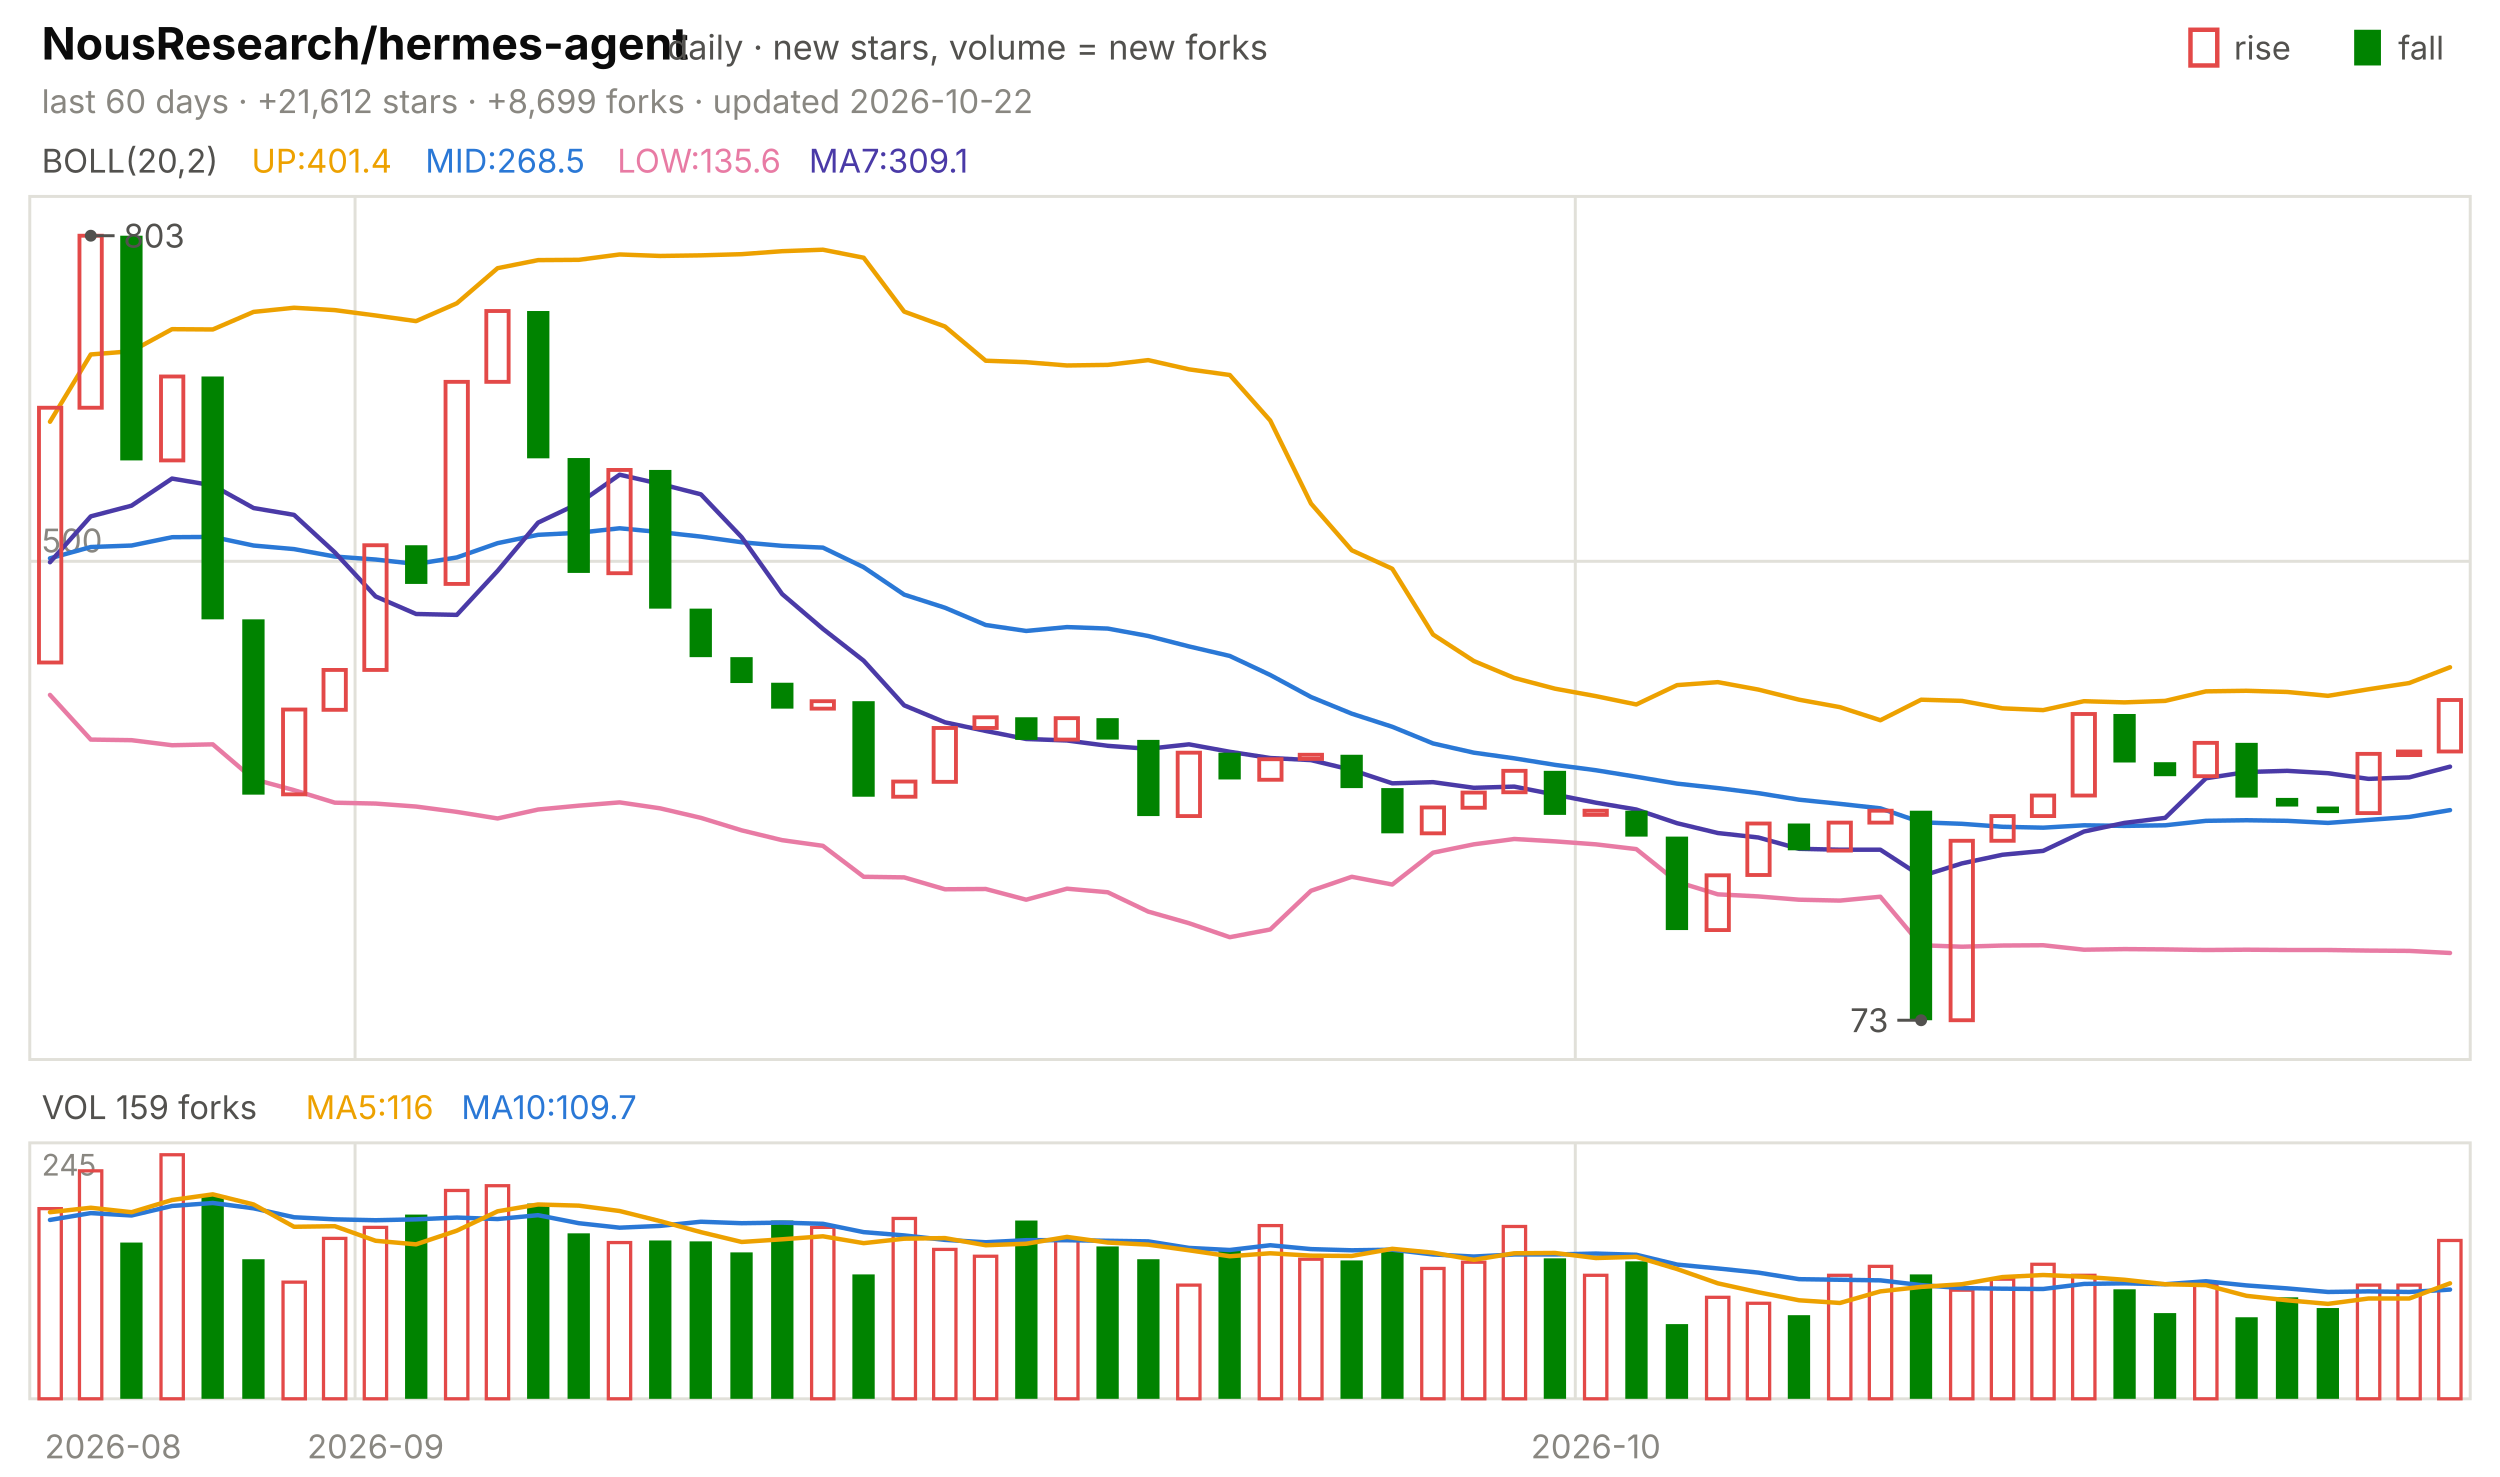
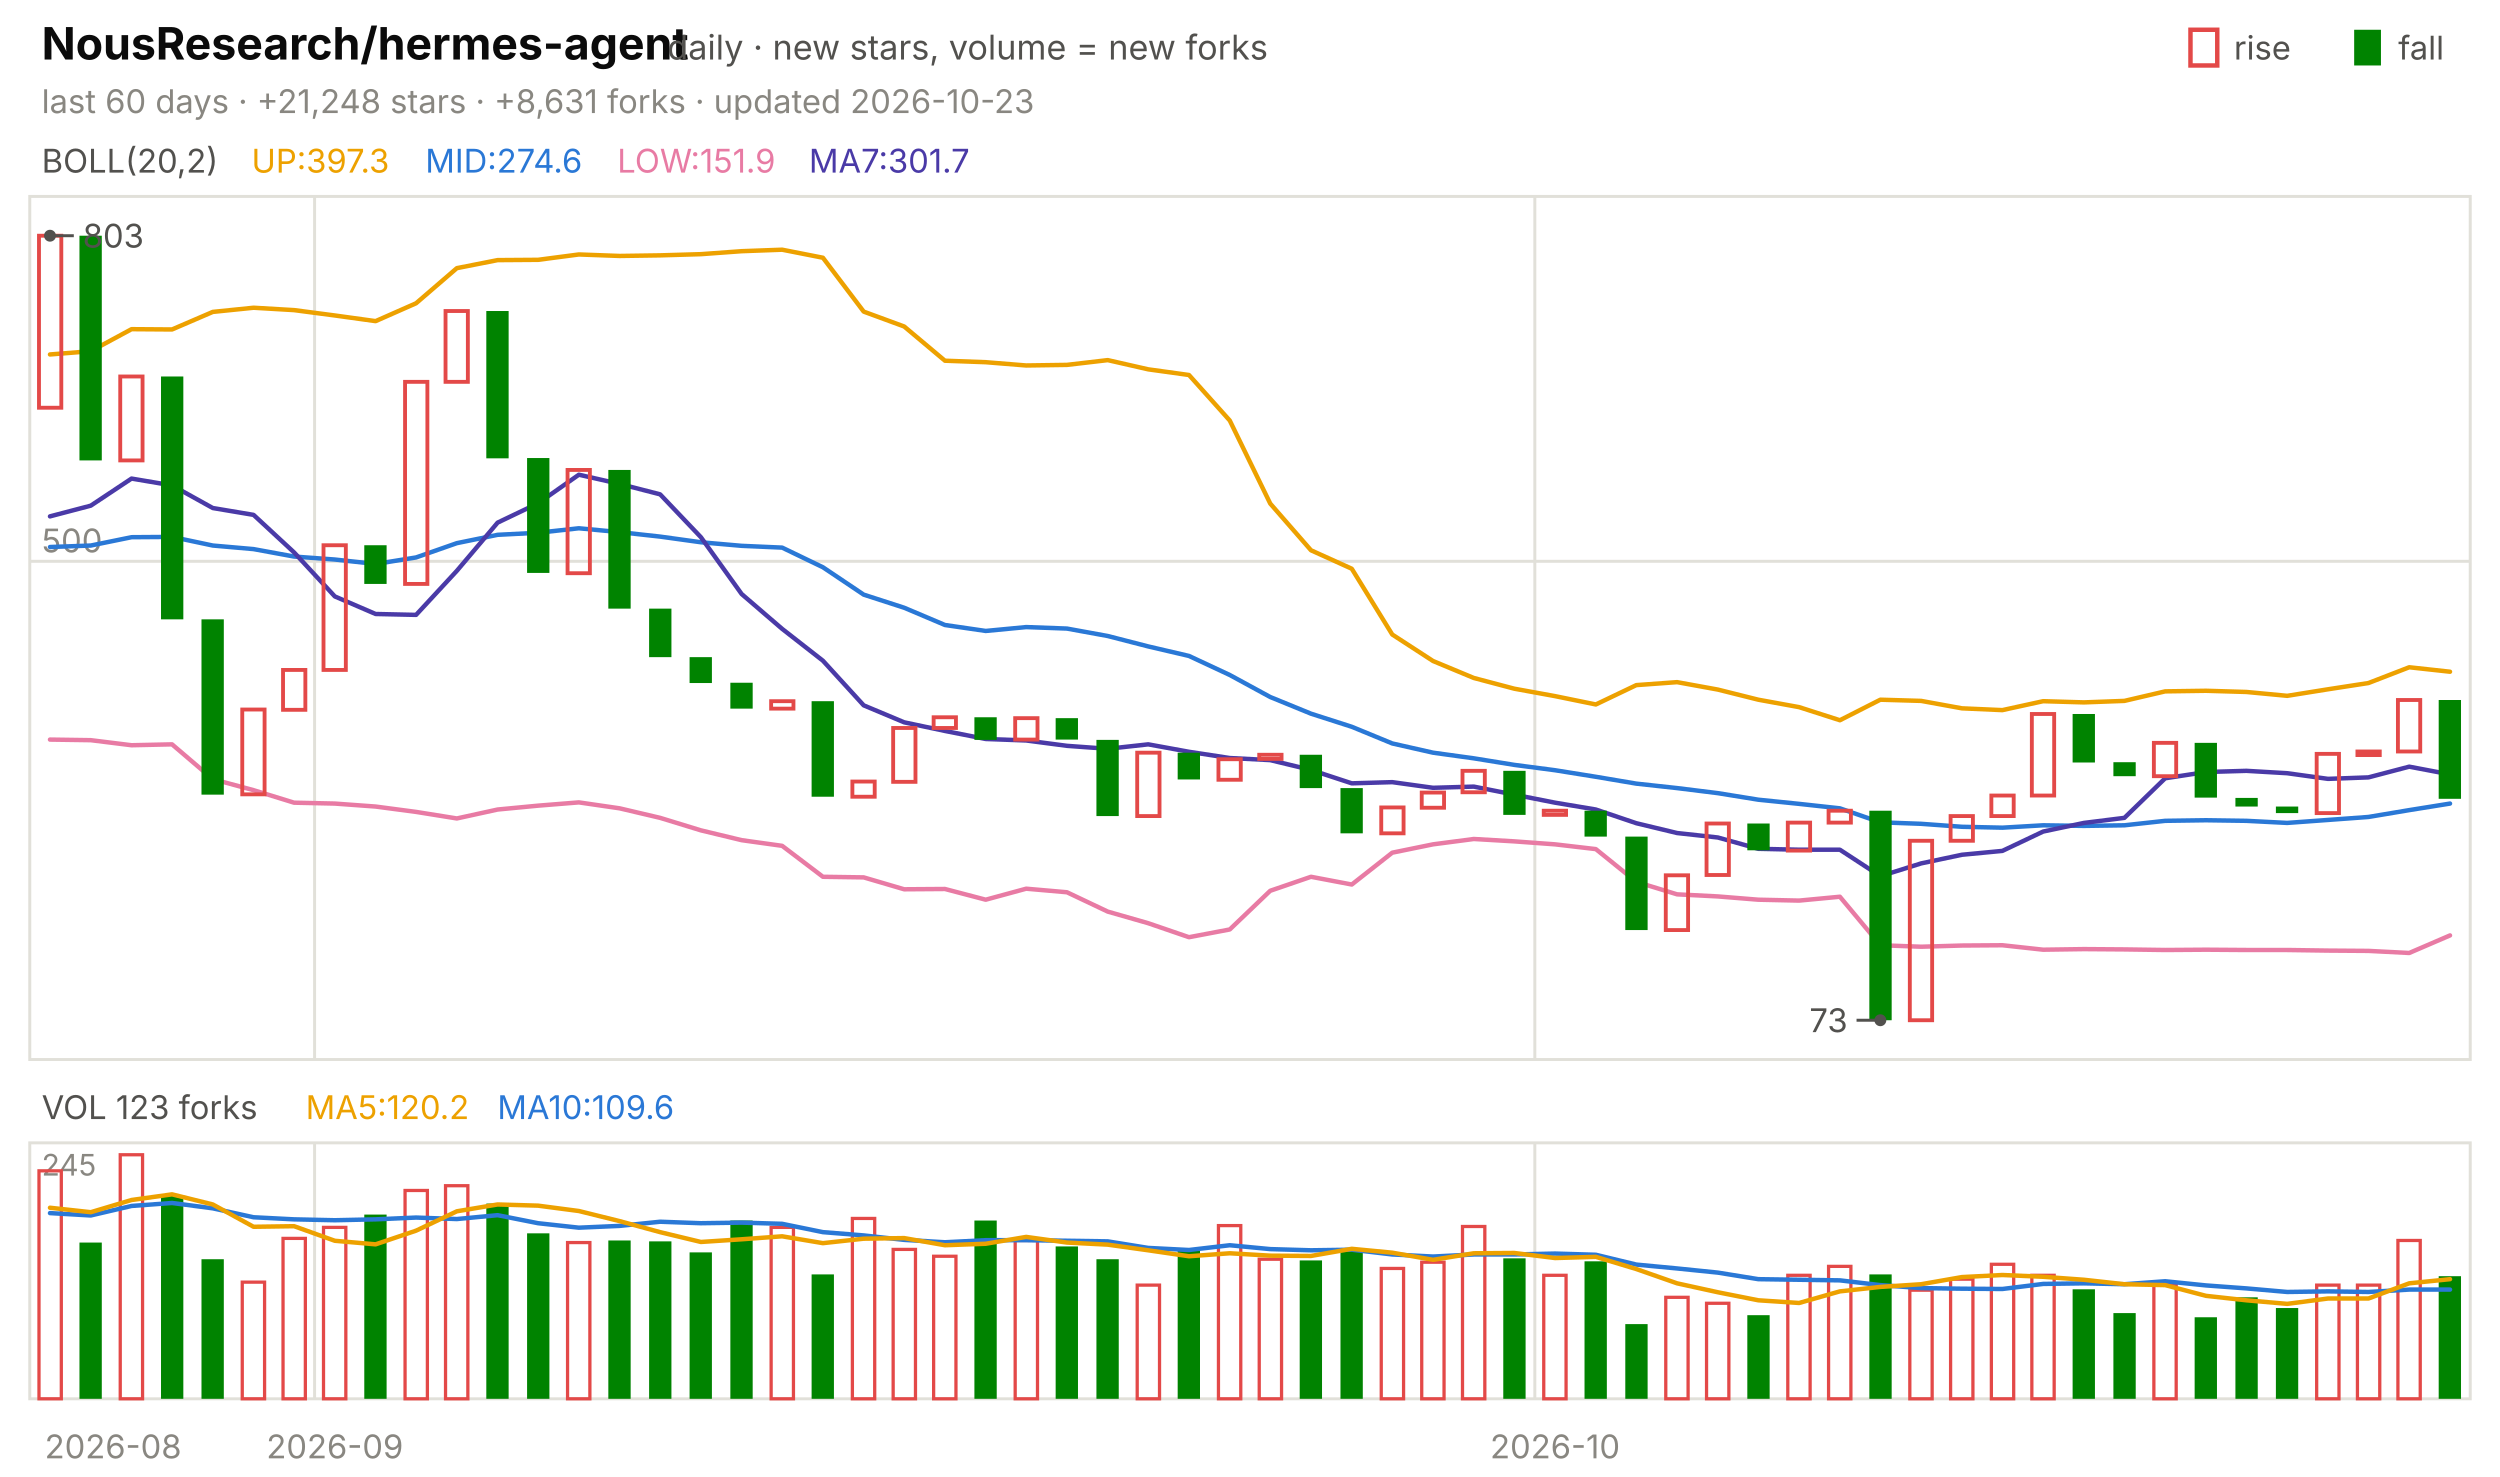
<svg xmlns="http://www.w3.org/2000/svg" viewBox="0 0 840 496" width="840" height="496" font-family="-apple-system,'Segoe UI',system-ui,sans-serif" role="img" aria-label="NousResearch/hermes-agent candlestick chart">
  <text x="14.0" y="20.0" font-size="15" fill="#0b0b0b" font-weight="650">NousResearch/hermes-agent</text>
  <text x="224.2" y="20.0" font-size="11.5" fill="#52514e">daily · new stars, volume = new forks</text>
  <text x="805.8" y="20.0" font-size="11.0" fill="#52514e">fall</text>
  <rect x="791" y="10" width="9" height="12" fill="#008300" />
  <text x="750.6" y="20.0" font-size="11.0" fill="#52514e">rise</text>
  <rect x="736" y="10" width="9" height="12" fill="none" stroke="#e34948" stroke-width="1.5" />
-   <text x="14.0" y="38.0" font-size="11.0" fill="#898781">last 60 days · +21,612 stars · +8,699 forks · updated 2026-10-22</text>
+   <text x="14.0" y="38.0" font-size="11.0" fill="#898781">last 60 days · +21,248 stars · +8,631 forks · updated 2026-10-23</text>
  <rect x="10" y="66" width="820" height="290" fill="none" stroke="#e1e0d9" />
  <rect x="10" y="384" width="820" height="86" fill="none" stroke="#e1e0d9" />
  <text x="38.0" y="490.0" font-size="11.0" fill="#898781" text-anchor="middle">2026-08</text>
-   <line x1="119.3" y1="66.0" x2="119.3" y2="356.0" stroke="#e1e0d9" stroke-width="1.0" />
-   <line x1="119.3" y1="384.0" x2="119.3" y2="470.0" stroke="#e1e0d9" stroke-width="1.0" />
-   <text x="126.2" y="490.0" font-size="11.0" fill="#898781" text-anchor="middle">2026-09</text>
-   <line x1="529.3" y1="66.0" x2="529.3" y2="356.0" stroke="#e1e0d9" stroke-width="1.0" />
-   <line x1="529.3" y1="384.0" x2="529.3" y2="470.0" stroke="#e1e0d9" stroke-width="1.0" />
-   <text x="536.2" y="490.0" font-size="11.0" fill="#898781" text-anchor="middle">2026-10</text>
+   <line x1="105.7" y1="66.0" x2="105.7" y2="356.0" stroke="#e1e0d9" stroke-width="1.0" />
+   <line x1="105.7" y1="384.0" x2="105.7" y2="470.0" stroke="#e1e0d9" stroke-width="1.0" />
+   <text x="112.5" y="490.0" font-size="11.0" fill="#898781" text-anchor="middle">2026-09</text>
+   <line x1="515.7" y1="66.0" x2="515.7" y2="356.0" stroke="#e1e0d9" stroke-width="1.0" />
+   <line x1="515.7" y1="384.0" x2="515.7" y2="470.0" stroke="#e1e0d9" stroke-width="1.0" />
+   <text x="522.5" y="490.0" font-size="11.0" fill="#898781" text-anchor="middle">2026-10</text>
  <text x="14.0" y="58.0" font-size="11.0" fill="#52514e">BOLL(20,2)</text>
-   <text x="84.5" y="58.0" font-size="11.0" fill="#eda100">UP:401.4</text>
-   <text x="142.9" y="58.0" font-size="11.0" fill="#2a78d6">MID:268.5</text>
-   <text x="207.4" y="58.0" font-size="11.0" fill="#e87ba4">LOW:135.6</text>
-   <text x="271.8" y="58.0" font-size="11.0" fill="#4a3aa7">MA7:309.1</text>
+   <text x="84.5" y="58.0" font-size="11.0" fill="#eda100">UP:397.3</text>
+   <text x="142.9" y="58.0" font-size="11.0" fill="#2a78d6">MID:274.6</text>
+   <text x="207.4" y="58.0" font-size="11.0" fill="#e87ba4">LOW:151.9</text>
+   <text x="271.8" y="58.0" font-size="11.0" fill="#4a3aa7">MA7:301.7</text>
  <line x1="10.0" y1="188.6" x2="830.0" y2="188.6" stroke="#e1e0d9" stroke-width="1.0" />
  <text x="14.0" y="185.6" font-size="11.0" fill="#898781">500</text>
-   <polyline points="16.8,141.7 30.5,119.1 44.2,118.0 57.8,110.6 71.5,110.7 85.2,104.8 98.8,103.4 112.5,104.2 126.2,106.0 139.8,107.9 153.5,101.9 167.2,90.1 180.8,87.4 194.5,87.3 208.2,85.5 221.8,86.0 235.5,85.8 249.2,85.4 262.8,84.4 276.5,83.9 290.2,86.6 303.8,104.7 317.5,109.7 331.2,121.2 344.8,121.7 358.5,122.8 372.2,122.6 385.8,121.0 399.5,124.1 413.2,126.0 426.8,141.3 440.5,169.2 454.2,184.9 467.8,191.1 481.5,213.2 495.2,222.1 508.8,227.8 522.5,231.4 536.2,233.9 549.8,236.7 563.5,230.2 577.2,229.2 590.8,231.7 604.5,235.1 618.2,237.6 631.8,242.0 645.5,235.1 659.2,235.5 672.8,238.0 686.5,238.6 700.2,235.6 713.8,236.0 727.5,235.5 741.2,232.3 754.8,232.1 768.5,232.5 782.2,233.8 795.8,231.6 809.5,229.5 823.2,224.2" fill="none" stroke="#eda100" stroke-width="1.5" stroke-linejoin="round" stroke-linecap="round" />
-   <polyline points="16.8,187.6 30.5,183.8 44.2,183.3 57.8,180.5 71.5,180.4 85.2,183.3 98.8,184.5 112.5,187.0 126.2,188.0 139.8,189.5 153.5,187.3 167.2,182.5 180.8,179.7 194.5,179.0 208.2,177.5 221.8,178.8 235.5,180.3 249.2,182.2 262.8,183.4 276.5,184.0 290.2,190.6 303.8,199.8 317.5,204.2 331.2,210.0 344.8,212.0 358.5,210.7 372.2,211.2 385.8,213.7 399.5,217.2 413.2,220.4 426.8,226.8 440.5,234.2 454.2,239.8 467.8,244.2 481.5,249.8 495.2,252.9 508.8,254.8 522.5,257.0 536.2,258.8 549.8,261.0 563.5,263.3 577.2,264.8 590.8,266.5 604.5,268.7 618.2,270.1 631.8,271.6 645.5,276.3 659.2,276.8 672.8,277.8 686.5,278.1 700.2,277.3 713.8,277.5 727.5,277.3 741.2,275.8 754.8,275.6 768.5,275.8 782.2,276.5 795.8,275.5 809.5,274.5 823.2,272.2" fill="none" stroke="#2a78d6" stroke-width="1.5" stroke-linejoin="round" stroke-linecap="round" />
-   <polyline points="16.8,233.5 30.5,248.5 44.2,248.7 57.8,250.4 71.5,250.1 85.2,261.8 98.8,265.5 112.5,269.7 126.2,270.0 139.8,271.0 153.5,272.8 167.2,275.0 180.8,272.0 194.5,270.7 208.2,269.6 221.8,271.6 235.5,274.8 249.2,279.0 262.8,282.3 276.5,284.2 290.2,294.6 303.8,294.8 317.5,298.8 331.2,298.7 344.8,302.3 358.5,298.6 372.2,299.8 385.8,306.3 399.5,310.2 413.2,314.9 426.8,312.3 440.5,299.3 454.2,294.6 467.8,297.2 481.5,286.5 495.2,283.7 508.8,281.9 522.5,282.7 536.2,283.7 549.8,285.3 563.5,296.3 577.2,300.5 590.8,301.2 604.5,302.3 618.2,302.6 631.8,301.3 645.5,317.6 659.2,318.1 672.8,317.7 686.5,317.6 700.2,319.1 713.8,318.9 727.5,319.0 741.2,319.2 754.8,319.1 768.5,319.2 782.2,319.2 795.8,319.4 809.5,319.5 823.2,320.2" fill="none" stroke="#e87ba4" stroke-width="1.5" stroke-linejoin="round" stroke-linecap="round" />
-   <polyline points="16.8,188.9 30.5,173.5 44.2,169.9 57.8,160.8 71.5,163.1 85.2,170.7 98.8,173.0 112.5,185.6 126.2,200.4 139.8,206.3 153.5,206.6 167.2,191.8 180.8,175.6 194.5,169.1 208.2,159.5 221.8,162.6 235.5,166.1 249.2,180.5 262.8,199.6 276.5,211.3 290.2,222.0 303.8,237.0 317.5,242.7 331.2,245.6 344.8,248.3 358.5,248.8 372.2,250.6 385.8,251.6 399.5,250.1 413.2,252.6 426.8,254.7 440.5,255.4 454.2,258.7 467.8,263.2 481.5,262.8 495.2,264.7 508.8,264.3 522.5,267.0 536.2,269.7 549.8,272.0 563.5,276.6 577.2,279.9 590.8,281.4 604.5,285.2 618.2,285.5 631.8,285.5 645.5,294.4 659.2,290.1 672.8,287.2 686.5,285.9 700.2,279.4 713.8,276.5 727.5,274.8 741.2,261.5 754.8,259.4 768.5,259.0 782.2,259.8 795.8,261.7 809.5,261.2 823.2,257.6" fill="none" stroke="#4a3aa7" stroke-width="1.5" stroke-linejoin="round" stroke-linecap="round" />
-   <rect x="13.1" y="137.0" width="7.5" height="85.6" fill="none" stroke="#e34948" stroke-width="1.3" />
-   <rect x="26.7" y="79.2" width="7.5" height="57.8" fill="none" stroke="#e34948" stroke-width="1.3" />
-   <rect x="40.4" y="79.2" width="7.5" height="75.5" fill="#008300" />
-   <rect x="54.1" y="126.5" width="7.5" height="28.2" fill="none" stroke="#e34948" stroke-width="1.3" />
-   <rect x="67.7" y="126.5" width="7.5" height="81.6" fill="#008300" />
-   <rect x="81.4" y="208.1" width="7.5" height="58.9" fill="#008300" />
-   <rect x="95.1" y="238.4" width="7.5" height="28.5" fill="none" stroke="#e34948" stroke-width="1.3" />
-   <rect x="108.7" y="225.1" width="7.5" height="13.4" fill="none" stroke="#e34948" stroke-width="1.3" />
-   <rect x="122.4" y="183.2" width="7.5" height="41.9" fill="none" stroke="#e34948" stroke-width="1.3" />
-   <rect x="136.1" y="183.2" width="7.5" height="13.0" fill="#008300" />
-   <rect x="149.7" y="128.3" width="7.5" height="67.9" fill="none" stroke="#e34948" stroke-width="1.3" />
-   <rect x="163.4" y="104.5" width="7.5" height="23.8" fill="none" stroke="#e34948" stroke-width="1.3" />
-   <rect x="177.1" y="104.5" width="7.5" height="49.5" fill="#008300" />
-   <rect x="190.7" y="153.9" width="7.5" height="38.6" fill="#008300" />
-   <rect x="204.4" y="157.9" width="7.5" height="34.7" fill="none" stroke="#e34948" stroke-width="1.3" />
-   <rect x="218.1" y="157.9" width="7.5" height="46.6" fill="#008300" />
-   <rect x="231.7" y="204.5" width="7.5" height="16.3" fill="#008300" />
-   <rect x="245.4" y="220.8" width="7.5" height="8.7" fill="#008300" />
-   <rect x="259.1" y="229.4" width="7.5" height="8.7" fill="#008300" />
-   <rect x="272.7" y="235.6" width="7.5" height="2.5" fill="none" stroke="#e34948" stroke-width="1.3" />
-   <rect x="286.4" y="235.6" width="7.5" height="32.1" fill="#008300" />
-   <rect x="300.1" y="262.6" width="7.5" height="5.1" fill="none" stroke="#e34948" stroke-width="1.3" />
-   <rect x="313.7" y="244.6" width="7.5" height="18.1" fill="none" stroke="#e34948" stroke-width="1.3" />
-   <rect x="327.4" y="241.0" width="7.5" height="3.6" fill="none" stroke="#e34948" stroke-width="1.3" />
-   <rect x="341.1" y="241.0" width="7.5" height="7.6" fill="#008300" />
-   <rect x="354.7" y="241.3" width="7.5" height="7.2" fill="none" stroke="#e34948" stroke-width="1.3" />
-   <rect x="368.4" y="241.3" width="7.5" height="7.2" fill="#008300" />
-   <rect x="382.1" y="248.6" width="7.5" height="25.6" fill="#008300" />
-   <rect x="395.7" y="252.9" width="7.5" height="21.3" fill="none" stroke="#e34948" stroke-width="1.3" />
-   <rect x="409.4" y="252.9" width="7.5" height="9.0" fill="#008300" />
-   <rect x="423.1" y="255.1" width="7.5" height="6.9" fill="none" stroke="#e34948" stroke-width="1.3" />
-   <rect x="436.7" y="253.6" width="7.5" height="1.4" fill="none" stroke="#e34948" stroke-width="1.3" />
-   <rect x="450.4" y="253.6" width="7.5" height="11.2" fill="#008300" />
-   <rect x="464.1" y="264.8" width="7.5" height="15.2" fill="#008300" />
-   <rect x="477.7" y="271.3" width="7.5" height="8.7" fill="none" stroke="#e34948" stroke-width="1.3" />
-   <rect x="491.4" y="266.3" width="7.5" height="5.1" fill="none" stroke="#e34948" stroke-width="1.3" />
-   <rect x="505.1" y="259.0" width="7.5" height="7.2" fill="none" stroke="#e34948" stroke-width="1.3" />
-   <rect x="518.7" y="259.0" width="7.5" height="14.8" fill="#008300" />
-   <rect x="532.4" y="272.4" width="7.5" height="1.4" fill="none" stroke="#e34948" stroke-width="1.3" />
-   <rect x="546.1" y="272.4" width="7.5" height="8.7" fill="#008300" />
-   <rect x="559.7" y="281.1" width="7.5" height="31.4" fill="#008300" />
-   <rect x="573.4" y="294.1" width="7.5" height="18.4" fill="none" stroke="#e34948" stroke-width="1.3" />
-   <rect x="587.1" y="276.7" width="7.5" height="17.3" fill="none" stroke="#e34948" stroke-width="1.3" />
-   <rect x="600.7" y="276.7" width="7.5" height="9.0" fill="#008300" />
-   <rect x="614.4" y="276.4" width="7.5" height="9.4" fill="none" stroke="#e34948" stroke-width="1.3" />
-   <rect x="628.1" y="272.4" width="7.5" height="4.0" fill="none" stroke="#e34948" stroke-width="1.3" />
-   <rect x="641.7" y="272.4" width="7.5" height="70.4" fill="#008300" />
-   <rect x="655.4" y="282.5" width="7.5" height="60.3" fill="none" stroke="#e34948" stroke-width="1.3" />
-   <rect x="669.1" y="274.2" width="7.5" height="8.3" fill="none" stroke="#e34948" stroke-width="1.3" />
-   <rect x="682.7" y="267.3" width="7.5" height="6.9" fill="none" stroke="#e34948" stroke-width="1.3" />
-   <rect x="696.4" y="239.9" width="7.5" height="27.4" fill="none" stroke="#e34948" stroke-width="1.3" />
-   <rect x="710.1" y="239.9" width="7.5" height="16.3" fill="#008300" />
-   <rect x="723.7" y="256.1" width="7.5" height="4.7" fill="#008300" />
-   <rect x="737.4" y="249.6" width="7.5" height="11.2" fill="none" stroke="#e34948" stroke-width="1.3" />
-   <rect x="751.1" y="249.6" width="7.5" height="18.4" fill="#008300" />
-   <rect x="764.7" y="268.1" width="7.5" height="2.9" fill="#008300" />
-   <rect x="778.4" y="271.0" width="7.5" height="2.2" fill="#008300" />
-   <rect x="792.1" y="253.3" width="7.5" height="19.9" fill="none" stroke="#e34948" stroke-width="1.3" />
-   <rect x="805.7" y="252.5" width="7.5" height="1.2" fill="none" stroke="#e34948" stroke-width="1.3" />
-   <rect x="819.4" y="235.2" width="7.5" height="17.3" fill="none" stroke="#e34948" stroke-width="1.3" />
-   <circle cx="30.5" cy="79.2" r="2" fill="#52514e" />
-   <line x1="30.5" y1="79.2" x2="38.5" y2="79.2" stroke="#52514e" stroke-width="1.0" />
-   <text x="41.5" y="83.2" font-size="11.0" fill="#52514e">803</text>
-   <circle cx="645.5" cy="342.8" r="2" fill="#52514e" />
-   <line x1="645.5" y1="342.8" x2="637.5" y2="342.8" stroke="#52514e" stroke-width="1.0" />
-   <text x="634.5" y="346.8" font-size="11.0" fill="#52514e" text-anchor="end">73</text>
-   <text x="14.0" y="376.0" font-size="11.0" fill="#52514e">VOL 159 forks</text>
-   <text x="102.7" y="376.0" font-size="11.0" fill="#eda100">MA5:116</text>
-   <text x="155.0" y="376.0" font-size="11.0" fill="#2a78d6">MA10:109.7</text>
+   <polyline points="16.8,119.1 30.5,118.0 44.2,110.6 57.8,110.7 71.5,104.8 85.2,103.4 98.8,104.2 112.5,106.0 126.2,107.9 139.8,101.9 153.5,90.1 167.2,87.4 180.8,87.3 194.5,85.5 208.2,86.0 221.8,85.8 235.5,85.4 249.2,84.4 262.8,83.9 276.5,86.6 290.2,104.7 303.8,109.7 317.5,121.2 331.2,121.7 344.8,122.8 358.5,122.6 372.2,121.0 385.8,124.1 399.5,126.0 413.2,141.3 426.8,169.2 440.5,184.9 454.2,191.1 467.8,213.2 481.5,222.1 495.2,227.8 508.8,231.4 522.5,233.9 536.2,236.7 549.8,230.2 563.5,229.2 577.2,231.7 590.8,235.1 604.5,237.6 618.2,242.0 631.8,235.1 645.5,235.5 659.2,238.0 672.8,238.6 686.5,235.6 700.2,236.0 713.8,235.5 727.5,232.3 741.2,232.1 754.8,232.5 768.5,233.8 782.2,231.6 795.8,229.5 809.5,224.2 823.2,225.7" fill="none" stroke="#eda100" stroke-width="1.5" stroke-linejoin="round" stroke-linecap="round" />
+   <polyline points="16.8,183.8 30.5,183.3 44.2,180.5 57.8,180.4 71.5,183.3 85.2,184.5 98.8,187.0 112.5,188.0 126.2,189.5 139.8,187.3 153.5,182.5 167.2,179.7 180.8,179.0 194.5,177.5 208.2,178.8 221.8,180.3 235.5,182.2 249.2,183.4 262.8,184.0 276.5,190.6 290.2,199.8 303.8,204.2 317.5,210.0 331.2,212.0 344.8,210.7 358.5,211.2 372.2,213.7 385.8,217.2 399.5,220.4 413.2,226.8 426.8,234.2 440.5,239.8 454.2,244.2 467.8,249.8 481.5,252.9 495.2,254.8 508.8,257.0 522.5,258.8 536.2,261.0 549.8,263.3 563.5,264.8 577.2,266.5 590.8,268.7 604.5,270.1 618.2,271.6 631.8,276.3 645.5,276.8 659.2,277.8 672.8,278.1 686.5,277.3 700.2,277.5 713.8,277.3 727.5,275.8 741.2,275.6 754.8,275.8 768.5,276.5 782.2,275.5 795.8,274.5 809.5,272.2 823.2,270.0" fill="none" stroke="#2a78d6" stroke-width="1.5" stroke-linejoin="round" stroke-linecap="round" />
+   <polyline points="16.8,248.5 30.5,248.7 44.2,250.4 57.8,250.1 71.5,261.8 85.2,265.5 98.8,269.7 112.5,270.0 126.2,271.0 139.8,272.8 153.5,275.0 167.2,272.0 180.8,270.7 194.5,269.6 208.2,271.6 221.8,274.8 235.5,279.0 249.2,282.3 262.8,284.2 276.5,294.6 290.2,294.8 303.8,298.8 317.5,298.7 331.2,302.3 344.8,298.6 358.5,299.8 372.2,306.3 385.8,310.2 399.5,314.9 413.2,312.3 426.8,299.3 440.5,294.6 454.2,297.2 467.8,286.5 481.5,283.7 495.2,281.9 508.8,282.7 522.5,283.7 536.2,285.3 549.8,296.3 563.5,300.5 577.2,301.2 590.8,302.3 604.5,302.6 618.2,301.3 631.8,317.6 645.5,318.1 659.2,317.7 672.8,317.6 686.5,319.1 700.2,318.9 713.8,319.0 727.5,319.2 741.2,319.1 754.8,319.2 768.5,319.2 782.2,319.4 795.8,319.5 809.5,320.2 823.2,314.3" fill="none" stroke="#e87ba4" stroke-width="1.5" stroke-linejoin="round" stroke-linecap="round" />
+   <polyline points="16.8,173.5 30.5,169.9 44.2,160.8 57.8,163.1 71.5,170.7 85.2,173.0 98.8,185.6 112.5,200.4 126.2,206.3 139.8,206.6 153.5,191.8 167.2,175.6 180.8,169.1 194.5,159.5 208.2,162.6 221.8,166.1 235.5,180.5 249.2,199.6 262.8,211.3 276.5,222.0 290.2,237.0 303.8,242.7 317.5,245.6 331.2,248.3 344.8,248.8 358.5,250.6 372.2,251.6 385.8,250.1 399.5,252.6 413.2,254.7 426.8,255.4 440.5,258.7 454.2,263.2 467.8,262.8 481.5,264.7 495.2,264.3 508.8,267.0 522.5,269.7 536.2,272.0 549.8,276.6 563.5,279.9 577.2,281.4 590.8,285.2 604.5,285.5 618.2,285.5 631.8,294.4 645.5,290.1 659.2,287.2 672.8,285.9 686.5,279.4 700.2,276.5 713.8,274.8 727.5,261.5 741.2,259.4 754.8,259.0 768.5,259.8 782.2,261.7 795.8,261.2 809.5,257.6 823.2,260.2" fill="none" stroke="#4a3aa7" stroke-width="1.5" stroke-linejoin="round" stroke-linecap="round" />
+   <rect x="13.1" y="79.2" width="7.5" height="57.8" fill="none" stroke="#e34948" stroke-width="1.3" />
+   <rect x="26.7" y="79.2" width="7.5" height="75.5" fill="#008300" />
+   <rect x="40.4" y="126.5" width="7.5" height="28.2" fill="none" stroke="#e34948" stroke-width="1.3" />
+   <rect x="54.1" y="126.5" width="7.5" height="81.6" fill="#008300" />
+   <rect x="67.7" y="208.1" width="7.5" height="58.9" fill="#008300" />
+   <rect x="81.4" y="238.4" width="7.5" height="28.5" fill="none" stroke="#e34948" stroke-width="1.3" />
+   <rect x="95.1" y="225.1" width="7.5" height="13.4" fill="none" stroke="#e34948" stroke-width="1.3" />
+   <rect x="108.7" y="183.2" width="7.5" height="41.9" fill="none" stroke="#e34948" stroke-width="1.3" />
+   <rect x="122.4" y="183.2" width="7.5" height="13.0" fill="#008300" />
+   <rect x="136.1" y="128.3" width="7.5" height="67.9" fill="none" stroke="#e34948" stroke-width="1.3" />
+   <rect x="149.7" y="104.5" width="7.5" height="23.8" fill="none" stroke="#e34948" stroke-width="1.3" />
+   <rect x="163.4" y="104.5" width="7.5" height="49.5" fill="#008300" />
+   <rect x="177.1" y="153.9" width="7.5" height="38.6" fill="#008300" />
+   <rect x="190.7" y="157.9" width="7.5" height="34.7" fill="none" stroke="#e34948" stroke-width="1.3" />
+   <rect x="204.4" y="157.9" width="7.5" height="46.6" fill="#008300" />
+   <rect x="218.1" y="204.5" width="7.5" height="16.3" fill="#008300" />
+   <rect x="231.7" y="220.8" width="7.5" height="8.7" fill="#008300" />
+   <rect x="245.4" y="229.4" width="7.5" height="8.7" fill="#008300" />
+   <rect x="259.1" y="235.6" width="7.5" height="2.5" fill="none" stroke="#e34948" stroke-width="1.3" />
+   <rect x="272.7" y="235.6" width="7.5" height="32.1" fill="#008300" />
+   <rect x="286.4" y="262.6" width="7.5" height="5.1" fill="none" stroke="#e34948" stroke-width="1.3" />
+   <rect x="300.1" y="244.6" width="7.5" height="18.1" fill="none" stroke="#e34948" stroke-width="1.3" />
+   <rect x="313.7" y="241.0" width="7.5" height="3.6" fill="none" stroke="#e34948" stroke-width="1.3" />
+   <rect x="327.4" y="241.0" width="7.5" height="7.6" fill="#008300" />
+   <rect x="341.1" y="241.3" width="7.5" height="7.2" fill="none" stroke="#e34948" stroke-width="1.3" />
+   <rect x="354.7" y="241.3" width="7.5" height="7.2" fill="#008300" />
+   <rect x="368.4" y="248.6" width="7.5" height="25.6" fill="#008300" />
+   <rect x="382.1" y="252.9" width="7.5" height="21.3" fill="none" stroke="#e34948" stroke-width="1.3" />
+   <rect x="395.7" y="252.9" width="7.5" height="9.0" fill="#008300" />
+   <rect x="409.4" y="255.1" width="7.5" height="6.9" fill="none" stroke="#e34948" stroke-width="1.3" />
+   <rect x="423.1" y="253.6" width="7.5" height="1.4" fill="none" stroke="#e34948" stroke-width="1.3" />
+   <rect x="436.7" y="253.6" width="7.5" height="11.2" fill="#008300" />
+   <rect x="450.4" y="264.8" width="7.5" height="15.2" fill="#008300" />
+   <rect x="464.1" y="271.3" width="7.5" height="8.7" fill="none" stroke="#e34948" stroke-width="1.3" />
+   <rect x="477.7" y="266.3" width="7.5" height="5.1" fill="none" stroke="#e34948" stroke-width="1.3" />
+   <rect x="491.4" y="259.0" width="7.5" height="7.2" fill="none" stroke="#e34948" stroke-width="1.3" />
+   <rect x="505.1" y="259.0" width="7.5" height="14.8" fill="#008300" />
+   <rect x="518.7" y="272.4" width="7.5" height="1.4" fill="none" stroke="#e34948" stroke-width="1.3" />
+   <rect x="532.4" y="272.4" width="7.5" height="8.7" fill="#008300" />
+   <rect x="546.1" y="281.1" width="7.5" height="31.4" fill="#008300" />
+   <rect x="559.7" y="294.1" width="7.5" height="18.4" fill="none" stroke="#e34948" stroke-width="1.3" />
+   <rect x="573.4" y="276.7" width="7.5" height="17.3" fill="none" stroke="#e34948" stroke-width="1.3" />
+   <rect x="587.1" y="276.7" width="7.5" height="9.0" fill="#008300" />
+   <rect x="600.7" y="276.4" width="7.5" height="9.4" fill="none" stroke="#e34948" stroke-width="1.3" />
+   <rect x="614.4" y="272.4" width="7.5" height="4.0" fill="none" stroke="#e34948" stroke-width="1.3" />
+   <rect x="628.1" y="272.4" width="7.5" height="70.4" fill="#008300" />
+   <rect x="641.7" y="282.5" width="7.5" height="60.3" fill="none" stroke="#e34948" stroke-width="1.3" />
+   <rect x="655.4" y="274.2" width="7.5" height="8.3" fill="none" stroke="#e34948" stroke-width="1.3" />
+   <rect x="669.1" y="267.3" width="7.5" height="6.9" fill="none" stroke="#e34948" stroke-width="1.3" />
+   <rect x="682.7" y="239.9" width="7.5" height="27.4" fill="none" stroke="#e34948" stroke-width="1.3" />
+   <rect x="696.4" y="239.9" width="7.5" height="16.3" fill="#008300" />
+   <rect x="710.1" y="256.1" width="7.5" height="4.7" fill="#008300" />
+   <rect x="723.7" y="249.6" width="7.5" height="11.2" fill="none" stroke="#e34948" stroke-width="1.3" />
+   <rect x="737.4" y="249.6" width="7.5" height="18.4" fill="#008300" />
+   <rect x="751.1" y="268.1" width="7.5" height="2.9" fill="#008300" />
+   <rect x="764.7" y="271.0" width="7.5" height="2.2" fill="#008300" />
+   <rect x="778.4" y="253.3" width="7.5" height="19.9" fill="none" stroke="#e34948" stroke-width="1.3" />
+   <rect x="792.1" y="252.5" width="7.5" height="1.2" fill="none" stroke="#e34948" stroke-width="1.3" />
+   <rect x="805.7" y="235.2" width="7.5" height="17.3" fill="none" stroke="#e34948" stroke-width="1.3" />
+   <rect x="819.4" y="235.2" width="7.5" height="33.2" fill="#008300" />
+   <circle cx="16.8" cy="79.2" r="2" fill="#52514e" />
+   <line x1="16.8" y1="79.2" x2="24.8" y2="79.2" stroke="#52514e" stroke-width="1.0" />
+   <text x="27.8" y="83.2" font-size="11.0" fill="#52514e">803</text>
+   <circle cx="631.8" cy="342.8" r="2" fill="#52514e" />
+   <line x1="631.8" y1="342.8" x2="623.8" y2="342.8" stroke="#52514e" stroke-width="1.0" />
+   <text x="620.8" y="346.8" font-size="11.0" fill="#52514e" text-anchor="end">73</text>
+   <text x="14.0" y="376.0" font-size="11.0" fill="#52514e">VOL 123 forks</text>
+   <text x="102.7" y="376.0" font-size="11.0" fill="#eda100">MA5:120.2</text>
+   <text x="167.1" y="376.0" font-size="11.0" fill="#2a78d6">MA10:109.6</text>
  <text x="14.0" y="395.0" font-size="10" fill="#898781">245</text>
-   <rect x="13.1" y="406.1" width="7.5" height="63.9" fill="none" stroke="#e34948" stroke-width="1.1" />
-   <rect x="26.7" y="393.4" width="7.5" height="76.6" fill="none" stroke="#e34948" stroke-width="1.1" />
-   <rect x="40.4" y="417.5" width="7.5" height="52.5" fill="#008300" />
-   <rect x="54.1" y="388.0" width="7.5" height="82.0" fill="none" stroke="#e34948" stroke-width="1.1" />
-   <rect x="67.7" y="401.7" width="7.5" height="68.3" fill="#008300" />
-   <rect x="81.4" y="423.1" width="7.5" height="46.9" fill="#008300" />
-   <rect x="95.1" y="430.8" width="7.5" height="39.2" fill="none" stroke="#e34948" stroke-width="1.1" />
-   <rect x="108.7" y="416.1" width="7.5" height="53.9" fill="none" stroke="#e34948" stroke-width="1.1" />
-   <rect x="122.4" y="412.4" width="7.5" height="57.6" fill="none" stroke="#e34948" stroke-width="1.1" />
-   <rect x="136.1" y="408.1" width="7.5" height="61.9" fill="#008300" />
-   <rect x="149.7" y="400.0" width="7.5" height="70.0" fill="none" stroke="#e34948" stroke-width="1.1" />
-   <rect x="163.4" y="398.4" width="7.5" height="71.6" fill="none" stroke="#e34948" stroke-width="1.1" />
-   <rect x="177.1" y="404.4" width="7.5" height="65.6" fill="#008300" />
-   <rect x="190.7" y="414.4" width="7.5" height="55.6" fill="#008300" />
-   <rect x="204.4" y="417.5" width="7.5" height="52.5" fill="none" stroke="#e34948" stroke-width="1.1" />
-   <rect x="218.1" y="416.8" width="7.5" height="53.2" fill="#008300" />
-   <rect x="231.7" y="417.1" width="7.5" height="52.9" fill="#008300" />
-   <rect x="245.4" y="420.8" width="7.5" height="49.2" fill="#008300" />
-   <rect x="259.1" y="410.1" width="7.5" height="59.9" fill="#008300" />
-   <rect x="272.7" y="412.4" width="7.5" height="57.6" fill="none" stroke="#e34948" stroke-width="1.1" />
-   <rect x="286.4" y="428.2" width="7.5" height="41.8" fill="#008300" />
-   <rect x="300.1" y="409.4" width="7.5" height="60.6" fill="none" stroke="#e34948" stroke-width="1.1" />
-   <rect x="313.7" y="419.8" width="7.5" height="50.2" fill="none" stroke="#e34948" stroke-width="1.1" />
-   <rect x="327.4" y="422.1" width="7.5" height="47.9" fill="none" stroke="#e34948" stroke-width="1.1" />
-   <rect x="341.1" y="410.1" width="7.5" height="59.9" fill="#008300" />
-   <rect x="354.7" y="416.8" width="7.5" height="53.2" fill="none" stroke="#e34948" stroke-width="1.1" />
-   <rect x="368.4" y="418.8" width="7.5" height="51.2" fill="#008300" />
-   <rect x="382.1" y="423.1" width="7.5" height="46.9" fill="#008300" />
-   <rect x="395.7" y="431.8" width="7.5" height="38.2" fill="none" stroke="#e34948" stroke-width="1.1" />
-   <rect x="409.4" y="419.8" width="7.5" height="50.2" fill="#008300" />
-   <rect x="423.1" y="411.8" width="7.5" height="58.2" fill="none" stroke="#e34948" stroke-width="1.1" />
-   <rect x="436.7" y="423.1" width="7.5" height="46.9" fill="none" stroke="#e34948" stroke-width="1.1" />
-   <rect x="450.4" y="423.5" width="7.5" height="46.5" fill="#008300" />
-   <rect x="464.1" y="419.8" width="7.5" height="50.2" fill="#008300" />
-   <rect x="477.7" y="426.2" width="7.5" height="43.8" fill="none" stroke="#e34948" stroke-width="1.1" />
-   <rect x="491.4" y="424.1" width="7.5" height="45.9" fill="none" stroke="#e34948" stroke-width="1.1" />
-   <rect x="505.1" y="412.1" width="7.5" height="57.9" fill="none" stroke="#e34948" stroke-width="1.1" />
-   <rect x="518.7" y="422.8" width="7.5" height="47.2" fill="#008300" />
-   <rect x="532.4" y="428.5" width="7.5" height="41.5" fill="none" stroke="#e34948" stroke-width="1.1" />
-   <rect x="546.1" y="423.8" width="7.5" height="46.2" fill="#008300" />
-   <rect x="559.7" y="444.9" width="7.5" height="25.1" fill="#008300" />
-   <rect x="573.4" y="435.9" width="7.5" height="34.1" fill="none" stroke="#e34948" stroke-width="1.1" />
-   <rect x="587.1" y="437.9" width="7.5" height="32.1" fill="none" stroke="#e34948" stroke-width="1.1" />
-   <rect x="600.7" y="441.9" width="7.5" height="28.1" fill="#008300" />
-   <rect x="614.4" y="428.5" width="7.5" height="41.5" fill="none" stroke="#e34948" stroke-width="1.1" />
-   <rect x="628.1" y="425.5" width="7.5" height="44.5" fill="none" stroke="#e34948" stroke-width="1.1" />
-   <rect x="641.7" y="428.2" width="7.5" height="41.8" fill="#008300" />
-   <rect x="655.4" y="433.5" width="7.5" height="36.5" fill="none" stroke="#e34948" stroke-width="1.1" />
-   <rect x="669.1" y="429.8" width="7.5" height="40.2" fill="none" stroke="#e34948" stroke-width="1.1" />
-   <rect x="682.7" y="424.8" width="7.5" height="45.2" fill="none" stroke="#e34948" stroke-width="1.1" />
-   <rect x="696.4" y="428.5" width="7.5" height="41.5" fill="none" stroke="#e34948" stroke-width="1.1" />
-   <rect x="710.1" y="433.2" width="7.5" height="36.8" fill="#008300" />
-   <rect x="723.7" y="441.2" width="7.5" height="28.8" fill="#008300" />
-   <rect x="737.4" y="431.5" width="7.5" height="38.5" fill="none" stroke="#e34948" stroke-width="1.1" />
-   <rect x="751.1" y="442.6" width="7.5" height="27.4" fill="#008300" />
-   <rect x="764.7" y="435.9" width="7.5" height="34.1" fill="#008300" />
-   <rect x="778.4" y="439.5" width="7.5" height="30.5" fill="#008300" />
+   <rect x="13.1" y="393.4" width="7.5" height="76.6" fill="none" stroke="#e34948" stroke-width="1.1" />
+   <rect x="26.7" y="417.5" width="7.5" height="52.5" fill="#008300" />
+   <rect x="40.4" y="388.0" width="7.5" height="82.0" fill="none" stroke="#e34948" stroke-width="1.1" />
+   <rect x="54.1" y="401.7" width="7.5" height="68.3" fill="#008300" />
+   <rect x="67.7" y="423.1" width="7.5" height="46.9" fill="#008300" />
+   <rect x="81.4" y="430.8" width="7.5" height="39.2" fill="none" stroke="#e34948" stroke-width="1.1" />
+   <rect x="95.1" y="416.1" width="7.5" height="53.9" fill="none" stroke="#e34948" stroke-width="1.1" />
+   <rect x="108.7" y="412.4" width="7.5" height="57.6" fill="none" stroke="#e34948" stroke-width="1.1" />
+   <rect x="122.4" y="408.1" width="7.5" height="61.9" fill="#008300" />
+   <rect x="136.1" y="400.0" width="7.5" height="70.0" fill="none" stroke="#e34948" stroke-width="1.1" />
+   <rect x="149.7" y="398.4" width="7.5" height="71.6" fill="none" stroke="#e34948" stroke-width="1.1" />
+   <rect x="163.4" y="404.4" width="7.5" height="65.6" fill="#008300" />
+   <rect x="177.1" y="414.4" width="7.5" height="55.6" fill="#008300" />
+   <rect x="190.7" y="417.5" width="7.5" height="52.5" fill="none" stroke="#e34948" stroke-width="1.1" />
+   <rect x="204.4" y="416.8" width="7.5" height="53.2" fill="#008300" />
+   <rect x="218.1" y="417.1" width="7.5" height="52.9" fill="#008300" />
+   <rect x="231.7" y="420.8" width="7.5" height="49.2" fill="#008300" />
+   <rect x="245.4" y="410.1" width="7.5" height="59.9" fill="#008300" />
+   <rect x="259.1" y="412.4" width="7.5" height="57.6" fill="none" stroke="#e34948" stroke-width="1.1" />
+   <rect x="272.7" y="428.2" width="7.5" height="41.8" fill="#008300" />
+   <rect x="286.4" y="409.4" width="7.5" height="60.6" fill="none" stroke="#e34948" stroke-width="1.1" />
+   <rect x="300.1" y="419.8" width="7.5" height="50.2" fill="none" stroke="#e34948" stroke-width="1.1" />
+   <rect x="313.7" y="422.1" width="7.5" height="47.9" fill="none" stroke="#e34948" stroke-width="1.1" />
+   <rect x="327.4" y="410.1" width="7.5" height="59.9" fill="#008300" />
+   <rect x="341.1" y="416.8" width="7.5" height="53.2" fill="none" stroke="#e34948" stroke-width="1.1" />
+   <rect x="354.7" y="418.8" width="7.5" height="51.2" fill="#008300" />
+   <rect x="368.4" y="423.1" width="7.5" height="46.9" fill="#008300" />
+   <rect x="382.1" y="431.8" width="7.5" height="38.2" fill="none" stroke="#e34948" stroke-width="1.1" />
+   <rect x="395.7" y="419.8" width="7.5" height="50.2" fill="#008300" />
+   <rect x="409.4" y="411.8" width="7.5" height="58.2" fill="none" stroke="#e34948" stroke-width="1.1" />
+   <rect x="423.1" y="423.1" width="7.5" height="46.9" fill="none" stroke="#e34948" stroke-width="1.1" />
+   <rect x="436.7" y="423.5" width="7.5" height="46.5" fill="#008300" />
+   <rect x="450.4" y="419.8" width="7.5" height="50.2" fill="#008300" />
+   <rect x="464.1" y="426.2" width="7.5" height="43.8" fill="none" stroke="#e34948" stroke-width="1.1" />
+   <rect x="477.7" y="424.1" width="7.5" height="45.9" fill="none" stroke="#e34948" stroke-width="1.1" />
+   <rect x="491.4" y="412.1" width="7.5" height="57.9" fill="none" stroke="#e34948" stroke-width="1.1" />
+   <rect x="505.1" y="422.8" width="7.5" height="47.2" fill="#008300" />
+   <rect x="518.7" y="428.5" width="7.5" height="41.5" fill="none" stroke="#e34948" stroke-width="1.1" />
+   <rect x="532.4" y="423.8" width="7.5" height="46.2" fill="#008300" />
+   <rect x="546.1" y="444.9" width="7.5" height="25.1" fill="#008300" />
+   <rect x="559.7" y="435.9" width="7.5" height="34.1" fill="none" stroke="#e34948" stroke-width="1.1" />
+   <rect x="573.4" y="437.9" width="7.5" height="32.1" fill="none" stroke="#e34948" stroke-width="1.1" />
+   <rect x="587.1" y="441.9" width="7.5" height="28.1" fill="#008300" />
+   <rect x="600.7" y="428.5" width="7.5" height="41.5" fill="none" stroke="#e34948" stroke-width="1.1" />
+   <rect x="614.4" y="425.5" width="7.5" height="44.5" fill="none" stroke="#e34948" stroke-width="1.1" />
+   <rect x="628.1" y="428.2" width="7.5" height="41.8" fill="#008300" />
+   <rect x="641.7" y="433.5" width="7.5" height="36.5" fill="none" stroke="#e34948" stroke-width="1.1" />
+   <rect x="655.4" y="429.8" width="7.5" height="40.2" fill="none" stroke="#e34948" stroke-width="1.1" />
+   <rect x="669.1" y="424.8" width="7.5" height="45.2" fill="none" stroke="#e34948" stroke-width="1.1" />
+   <rect x="682.7" y="428.5" width="7.5" height="41.5" fill="none" stroke="#e34948" stroke-width="1.1" />
+   <rect x="696.4" y="433.2" width="7.5" height="36.8" fill="#008300" />
+   <rect x="710.1" y="441.2" width="7.5" height="28.8" fill="#008300" />
+   <rect x="723.7" y="431.5" width="7.5" height="38.5" fill="none" stroke="#e34948" stroke-width="1.1" />
+   <rect x="737.4" y="442.6" width="7.5" height="27.4" fill="#008300" />
+   <rect x="751.1" y="435.9" width="7.5" height="34.1" fill="#008300" />
+   <rect x="764.7" y="439.5" width="7.5" height="30.5" fill="#008300" />
+   <rect x="778.4" y="431.8" width="7.5" height="38.2" fill="none" stroke="#e34948" stroke-width="1.1" />
  <rect x="792.1" y="431.8" width="7.5" height="38.2" fill="none" stroke="#e34948" stroke-width="1.1" />
-   <rect x="805.7" y="431.8" width="7.5" height="38.2" fill="none" stroke="#e34948" stroke-width="1.1" />
-   <rect x="819.4" y="416.8" width="7.5" height="53.2" fill="none" stroke="#e34948" stroke-width="1.1" />
-   <polyline points="16.8,409.9 30.5,407.6 44.2,408.4 57.8,405.2 71.5,404.2 85.2,406.0 98.8,409.0 112.5,409.7 126.2,410.0 139.8,409.7 153.5,409.1 167.2,409.6 180.8,408.3 194.5,411.0 208.2,412.5 221.8,411.9 235.5,410.5 249.2,411.0 262.8,410.8 276.5,411.2 290.2,414.0 303.8,415.1 317.5,416.6 331.2,417.4 344.8,416.7 358.5,416.7 372.2,416.9 385.8,417.1 399.5,419.3 413.2,420.0 426.8,418.4 440.5,419.7 454.2,420.1 467.8,419.9 481.5,421.5 495.2,422.2 508.8,421.5 522.5,421.5 536.2,421.2 549.8,421.6 563.5,424.9 577.2,426.2 590.8,427.6 604.5,429.8 618.2,430.0 631.8,430.2 645.5,431.8 659.2,432.8 672.8,433.0 686.5,433.1 700.2,431.4 713.8,431.2 727.5,431.5 741.2,430.5 754.8,431.9 768.5,432.9 782.2,434.1 795.8,433.9 809.5,434.1 823.2,433.3" fill="none" stroke="#2a78d6" stroke-width="1.5" stroke-linejoin="round" stroke-linecap="round" />
-   <polyline points="16.8,407.3 30.5,405.8 44.2,407.3 57.8,403.2 71.5,401.3 85.2,404.7 98.8,412.2 112.5,412.0 126.2,416.9 139.8,418.1 153.5,413.5 167.2,407.0 180.8,404.7 194.5,405.1 208.2,406.9 221.8,410.3 235.5,414.0 249.2,417.3 262.8,416.4 276.5,415.4 290.2,417.7 303.8,416.2 317.5,416.0 331.2,418.4 344.8,417.9 358.5,415.6 372.2,417.5 385.8,418.2 399.5,420.1 413.2,422.1 426.8,421.1 440.5,421.9 454.2,422.0 467.8,419.6 481.5,420.9 495.2,423.3 508.8,421.1 522.5,421.0 536.2,422.7 549.8,422.3 563.5,426.4 577.2,431.2 590.8,434.2 604.5,436.9 618.2,437.8 631.8,433.9 645.5,432.4 659.2,431.5 672.8,429.1 686.5,428.4 700.2,429.0 713.8,430.0 727.5,431.5 741.2,431.8 754.8,435.4 768.5,436.9 782.2,438.1 795.8,436.3 809.5,436.3 823.2,431.2" fill="none" stroke="#eda100" stroke-width="1.5" stroke-linejoin="round" stroke-linecap="round" />
+   <rect x="805.7" y="416.8" width="7.5" height="53.2" fill="none" stroke="#e34948" stroke-width="1.1" />
+   <rect x="819.4" y="428.8" width="7.5" height="41.2" fill="#008300" />
+   <polyline points="16.8,407.6 30.5,408.4 44.2,405.2 57.8,404.2 71.5,406.0 85.2,409.0 98.8,409.7 112.5,410.0 126.2,409.7 139.8,409.1 153.5,409.6 167.2,408.3 180.8,411.0 194.5,412.5 208.2,411.9 221.8,410.5 235.5,411.0 249.2,410.8 262.8,411.2 276.5,414.0 290.2,415.1 303.8,416.6 317.5,417.4 331.2,416.7 344.8,416.7 358.5,416.9 372.2,417.1 385.8,419.3 399.5,420.0 413.2,418.4 426.8,419.7 440.5,420.1 454.2,419.9 467.8,421.5 481.5,422.2 495.2,421.5 508.8,421.5 522.5,421.2 536.2,421.6 549.8,424.9 563.5,426.2 577.2,427.6 590.8,429.8 604.5,430.0 618.2,430.2 631.8,431.8 645.5,432.8 659.2,433.0 672.8,433.1 686.5,431.4 700.2,431.2 713.8,431.5 727.5,430.5 741.2,431.9 754.8,432.9 768.5,434.1 782.2,433.9 795.8,434.1 809.5,433.3 823.2,433.3" fill="none" stroke="#2a78d6" stroke-width="1.5" stroke-linejoin="round" stroke-linecap="round" />
+   <polyline points="16.8,405.8 30.5,407.3 44.2,403.2 57.8,401.3 71.5,404.7 85.2,412.2 98.8,412.0 112.5,416.9 126.2,418.1 139.8,413.5 153.5,407.0 167.2,404.7 180.8,405.1 194.5,406.9 208.2,410.3 221.8,414.0 235.5,417.3 249.2,416.4 262.8,415.4 276.5,417.7 290.2,416.2 303.8,416.0 317.5,418.4 331.2,417.9 344.8,415.6 358.5,417.5 372.2,418.2 385.8,420.1 399.5,422.1 413.2,421.1 426.8,421.9 440.5,422.0 454.2,419.6 467.8,420.9 481.5,423.3 495.2,421.1 508.8,421.0 522.5,422.7 536.2,422.3 549.8,426.4 563.5,431.2 577.2,434.2 590.8,436.9 604.5,437.8 618.2,433.9 631.8,432.4 645.5,431.5 659.2,429.1 672.8,428.4 686.5,429.0 700.2,430.0 713.8,431.5 727.5,431.8 741.2,435.4 754.8,436.9 768.5,438.1 782.2,436.3 795.8,436.3 809.5,431.2 823.2,429.8" fill="none" stroke="#eda100" stroke-width="1.5" stroke-linejoin="round" stroke-linecap="round" />
</svg>
